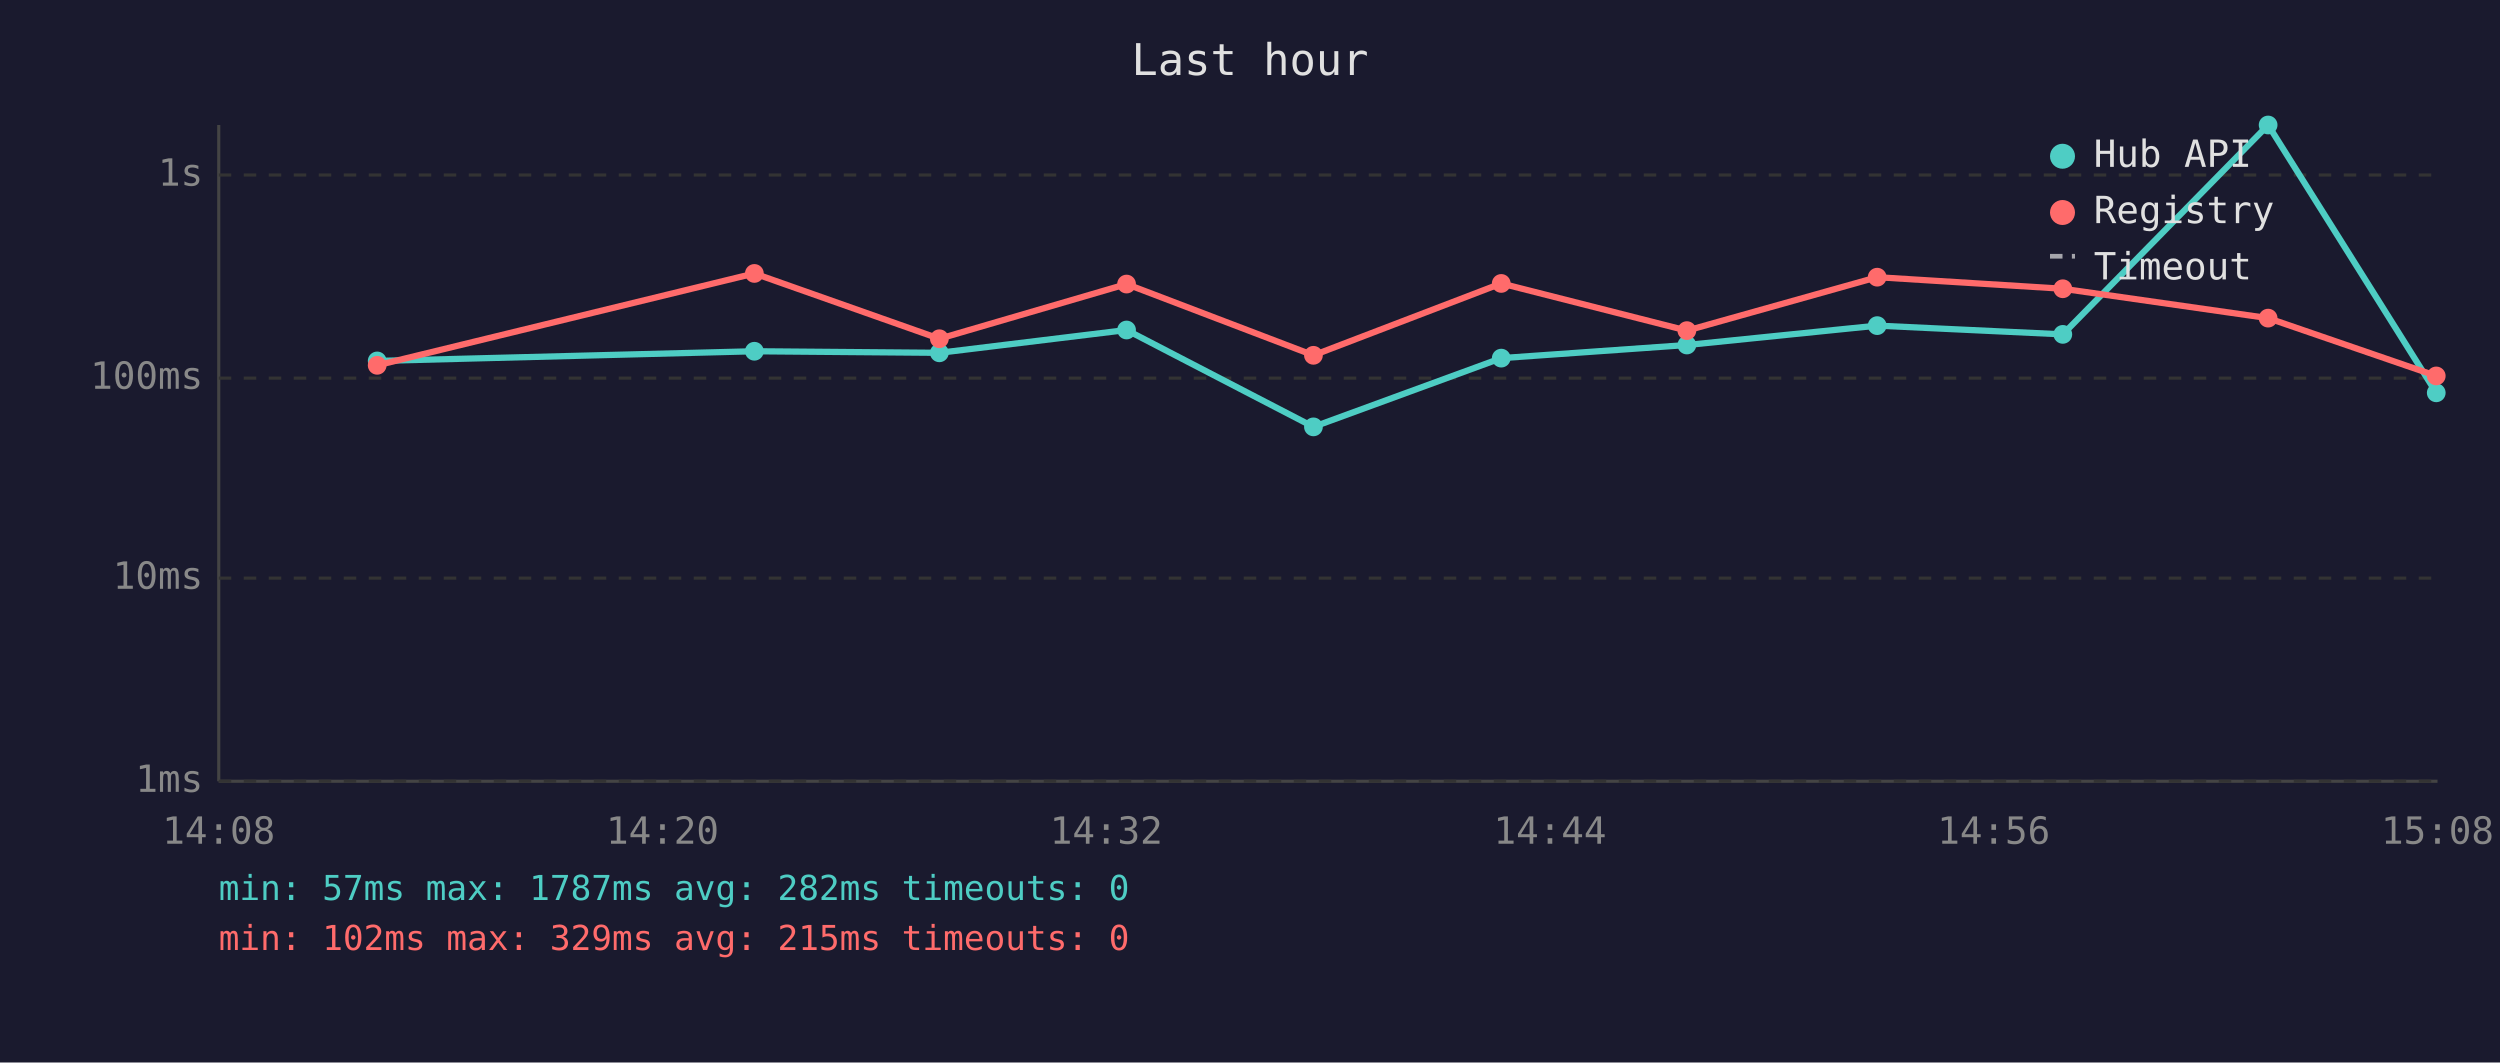
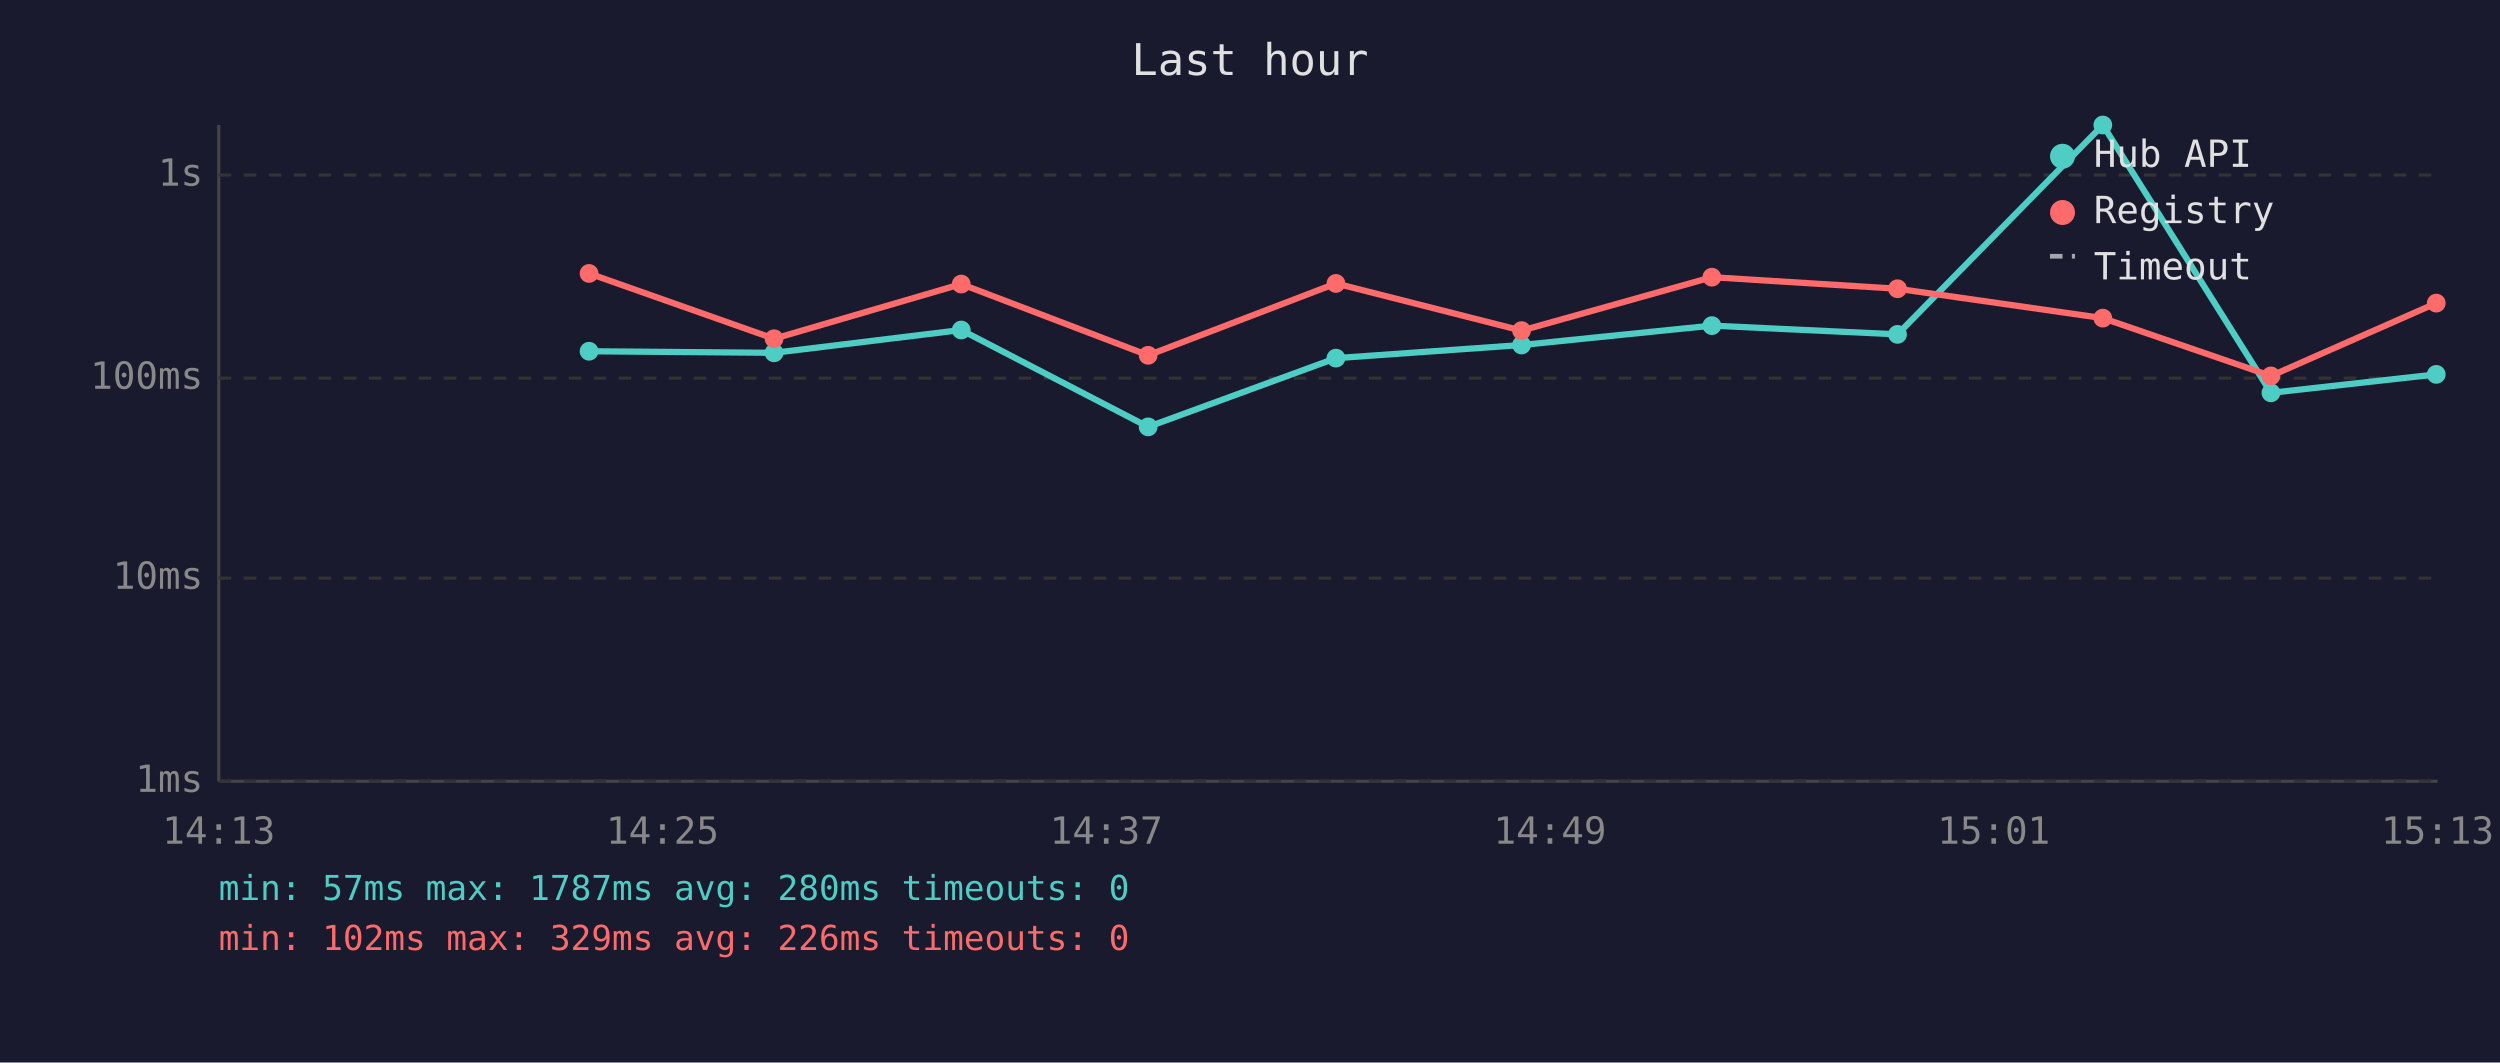
<svg xmlns="http://www.w3.org/2000/svg" viewBox="0 0 800 340" font-family="monospace" font-size="12">
  <rect width="800" height="340" fill="#1a1a2e" />
  <text x="400" y="24" fill="#e0e0e0" font-size="14" text-anchor="middle">Last hour</text>
  <line x1="70" y1="40" x2="70" y2="250" stroke="#444" stroke-width="1" />
  <line x1="70" y1="250" x2="780" y2="250" stroke="#444" stroke-width="1" />
  <line x1="70" y1="250" x2="780" y2="250" stroke="#333" stroke-width="1" stroke-dasharray="4" />
  <text x="65" y="250" fill="#888" text-anchor="end" dominant-baseline="middle">1ms</text>
  <line x1="70" y1="185" x2="780" y2="185" stroke="#333" stroke-width="1" stroke-dasharray="4" />
  <text x="65" y="185" fill="#888" text-anchor="end" dominant-baseline="middle">10ms</text>
  <line x1="70" y1="121" x2="780" y2="121" stroke="#333" stroke-width="1" stroke-dasharray="4" />
  <text x="65" y="121" fill="#888" text-anchor="end" dominant-baseline="middle">100ms</text>
  <line x1="70" y1="56" x2="780" y2="56" stroke="#333" stroke-width="1" stroke-dasharray="4" />
  <text x="65" y="56" fill="#888" text-anchor="end" dominant-baseline="middle">1s</text>
-   <text x="70" y="270" fill="#888" text-anchor="middle">14:08</text>
-   <text x="212" y="270" fill="#888" text-anchor="middle">14:20</text>
-   <text x="354" y="270" fill="#888" text-anchor="middle">14:32</text>
-   <text x="496" y="270" fill="#888" text-anchor="middle">14:44</text>
-   <text x="638" y="270" fill="#888" text-anchor="middle">14:56</text>
-   <text x="780" y="270" fill="#888" text-anchor="middle">15:08</text>
-   <polyline points="120.7,115.5 241.4,112.4 300.6,112.9 360.5,105.6 420.3,136.6 480.4,114.6 539.8,110.4 600.7,104.2 660.1,107.0 725.8,40.0 779.6,125.7" fill="none" stroke="#4ecdc4" stroke-width="2" opacity="1" />
-   <circle cx="120.7" cy="115.5" r="3" fill="#4ecdc4" />
-   <circle cx="241.4" cy="112.4" r="3" fill="#4ecdc4" />
-   <circle cx="300.6" cy="112.9" r="3" fill="#4ecdc4" />
-   <circle cx="360.5" cy="105.6" r="3" fill="#4ecdc4" />
-   <circle cx="420.3" cy="136.6" r="3" fill="#4ecdc4" />
-   <circle cx="480.4" cy="114.6" r="3" fill="#4ecdc4" />
-   <circle cx="539.8" cy="110.4" r="3" fill="#4ecdc4" />
-   <circle cx="600.7" cy="104.2" r="3" fill="#4ecdc4" />
-   <circle cx="660.1" cy="107.0" r="3" fill="#4ecdc4" />
-   <circle cx="725.8" cy="40.0" r="3" fill="#4ecdc4" />
-   <circle cx="779.6" cy="125.7" r="3" fill="#4ecdc4" />
-   <polyline points="120.7,116.9 241.4,87.5 300.6,108.4 360.5,90.9 420.3,113.7 480.4,90.7 539.8,105.8 600.7,88.7 660.1,92.4 725.8,101.8 779.6,120.3" fill="none" stroke="#ff6b6b" stroke-width="2" opacity="1" />
-   <circle cx="120.7" cy="116.9" r="3" fill="#ff6b6b" />
-   <circle cx="241.4" cy="87.5" r="3" fill="#ff6b6b" />
-   <circle cx="300.6" cy="108.4" r="3" fill="#ff6b6b" />
-   <circle cx="360.5" cy="90.9" r="3" fill="#ff6b6b" />
-   <circle cx="420.3" cy="113.7" r="3" fill="#ff6b6b" />
-   <circle cx="480.4" cy="90.7" r="3" fill="#ff6b6b" />
-   <circle cx="539.8" cy="105.8" r="3" fill="#ff6b6b" />
-   <circle cx="600.7" cy="88.7" r="3" fill="#ff6b6b" />
-   <circle cx="660.1" cy="92.4" r="3" fill="#ff6b6b" />
-   <circle cx="725.8" cy="101.8" r="3" fill="#ff6b6b" />
-   <circle cx="779.6" cy="120.3" r="3" fill="#ff6b6b" />
+   <text x="70" y="270" fill="#888" text-anchor="middle">14:13</text>
+   <text x="212" y="270" fill="#888" text-anchor="middle">14:25</text>
+   <text x="354" y="270" fill="#888" text-anchor="middle">14:37</text>
+   <text x="496" y="270" fill="#888" text-anchor="middle">14:49</text>
+   <text x="638" y="270" fill="#888" text-anchor="middle">15:01</text>
+   <text x="780" y="270" fill="#888" text-anchor="middle">15:13</text>
+   <polyline points="188.5,112.4 247.7,112.9 307.6,105.6 367.4,136.6 427.5,114.6 486.9,110.4 547.8,104.2 607.2,107.0 672.9,40.0 726.7,125.7 779.6,119.8" fill="none" stroke="#4ecdc4" stroke-width="2" opacity="1" />
+   <circle cx="188.5" cy="112.4" r="3" fill="#4ecdc4" />
+   <circle cx="247.7" cy="112.9" r="3" fill="#4ecdc4" />
+   <circle cx="307.6" cy="105.6" r="3" fill="#4ecdc4" />
+   <circle cx="367.4" cy="136.6" r="3" fill="#4ecdc4" />
+   <circle cx="427.5" cy="114.6" r="3" fill="#4ecdc4" />
+   <circle cx="486.9" cy="110.4" r="3" fill="#4ecdc4" />
+   <circle cx="547.8" cy="104.2" r="3" fill="#4ecdc4" />
+   <circle cx="607.2" cy="107.0" r="3" fill="#4ecdc4" />
+   <circle cx="672.9" cy="40.0" r="3" fill="#4ecdc4" />
+   <circle cx="726.7" cy="125.7" r="3" fill="#4ecdc4" />
+   <circle cx="779.6" cy="119.8" r="3" fill="#4ecdc4" />
+   <polyline points="188.5,87.5 247.7,108.4 307.6,90.9 367.4,113.7 427.5,90.7 486.9,105.8 547.8,88.7 607.2,92.4 672.9,101.8 726.7,120.3 779.6,97.0" fill="none" stroke="#ff6b6b" stroke-width="2" opacity="1" />
+   <circle cx="188.5" cy="87.5" r="3" fill="#ff6b6b" />
+   <circle cx="247.7" cy="108.4" r="3" fill="#ff6b6b" />
+   <circle cx="307.6" cy="90.9" r="3" fill="#ff6b6b" />
+   <circle cx="367.4" cy="113.7" r="3" fill="#ff6b6b" />
+   <circle cx="427.5" cy="90.7" r="3" fill="#ff6b6b" />
+   <circle cx="486.9" cy="105.8" r="3" fill="#ff6b6b" />
+   <circle cx="547.8" cy="88.7" r="3" fill="#ff6b6b" />
+   <circle cx="607.2" cy="92.4" r="3" fill="#ff6b6b" />
+   <circle cx="672.9" cy="101.8" r="3" fill="#ff6b6b" />
+   <circle cx="726.7" cy="120.3" r="3" fill="#ff6b6b" />
+   <circle cx="779.6" cy="97.0" r="3" fill="#ff6b6b" />
  <circle cx="660" cy="50" r="4" fill="#4ecdc4" />
  <text x="670" y="50" fill="#e0e0e0" dominant-baseline="middle">Hub API</text>
  <circle cx="660" cy="68" r="4" fill="#ff6b6b" />
  <text x="670" y="68" fill="#e0e0e0" dominant-baseline="middle">Registry</text>
  <line x1="656" y1="82" x2="664" y2="82" stroke="#e0e0e0" stroke-width="1.5" stroke-dasharray="4,3" opacity="0.7" />
  <text x="670" y="86" fill="#e0e0e0" dominant-baseline="middle">Timeout</text>
-   <text x="70" y="288" fill="#4ecdc4" font-size="11">min: 57ms  max: 1787ms  avg: 282ms  timeouts: 0</text>
-   <text x="70" y="304" fill="#ff6b6b" font-size="11">min: 102ms  max: 329ms  avg: 215ms  timeouts: 0</text>
+   <text x="70" y="288" fill="#4ecdc4" font-size="11">min: 57ms  max: 1787ms  avg: 280ms  timeouts: 0</text>
+   <text x="70" y="304" fill="#ff6b6b" font-size="11">min: 102ms  max: 329ms  avg: 226ms  timeouts: 0</text>
</svg>
